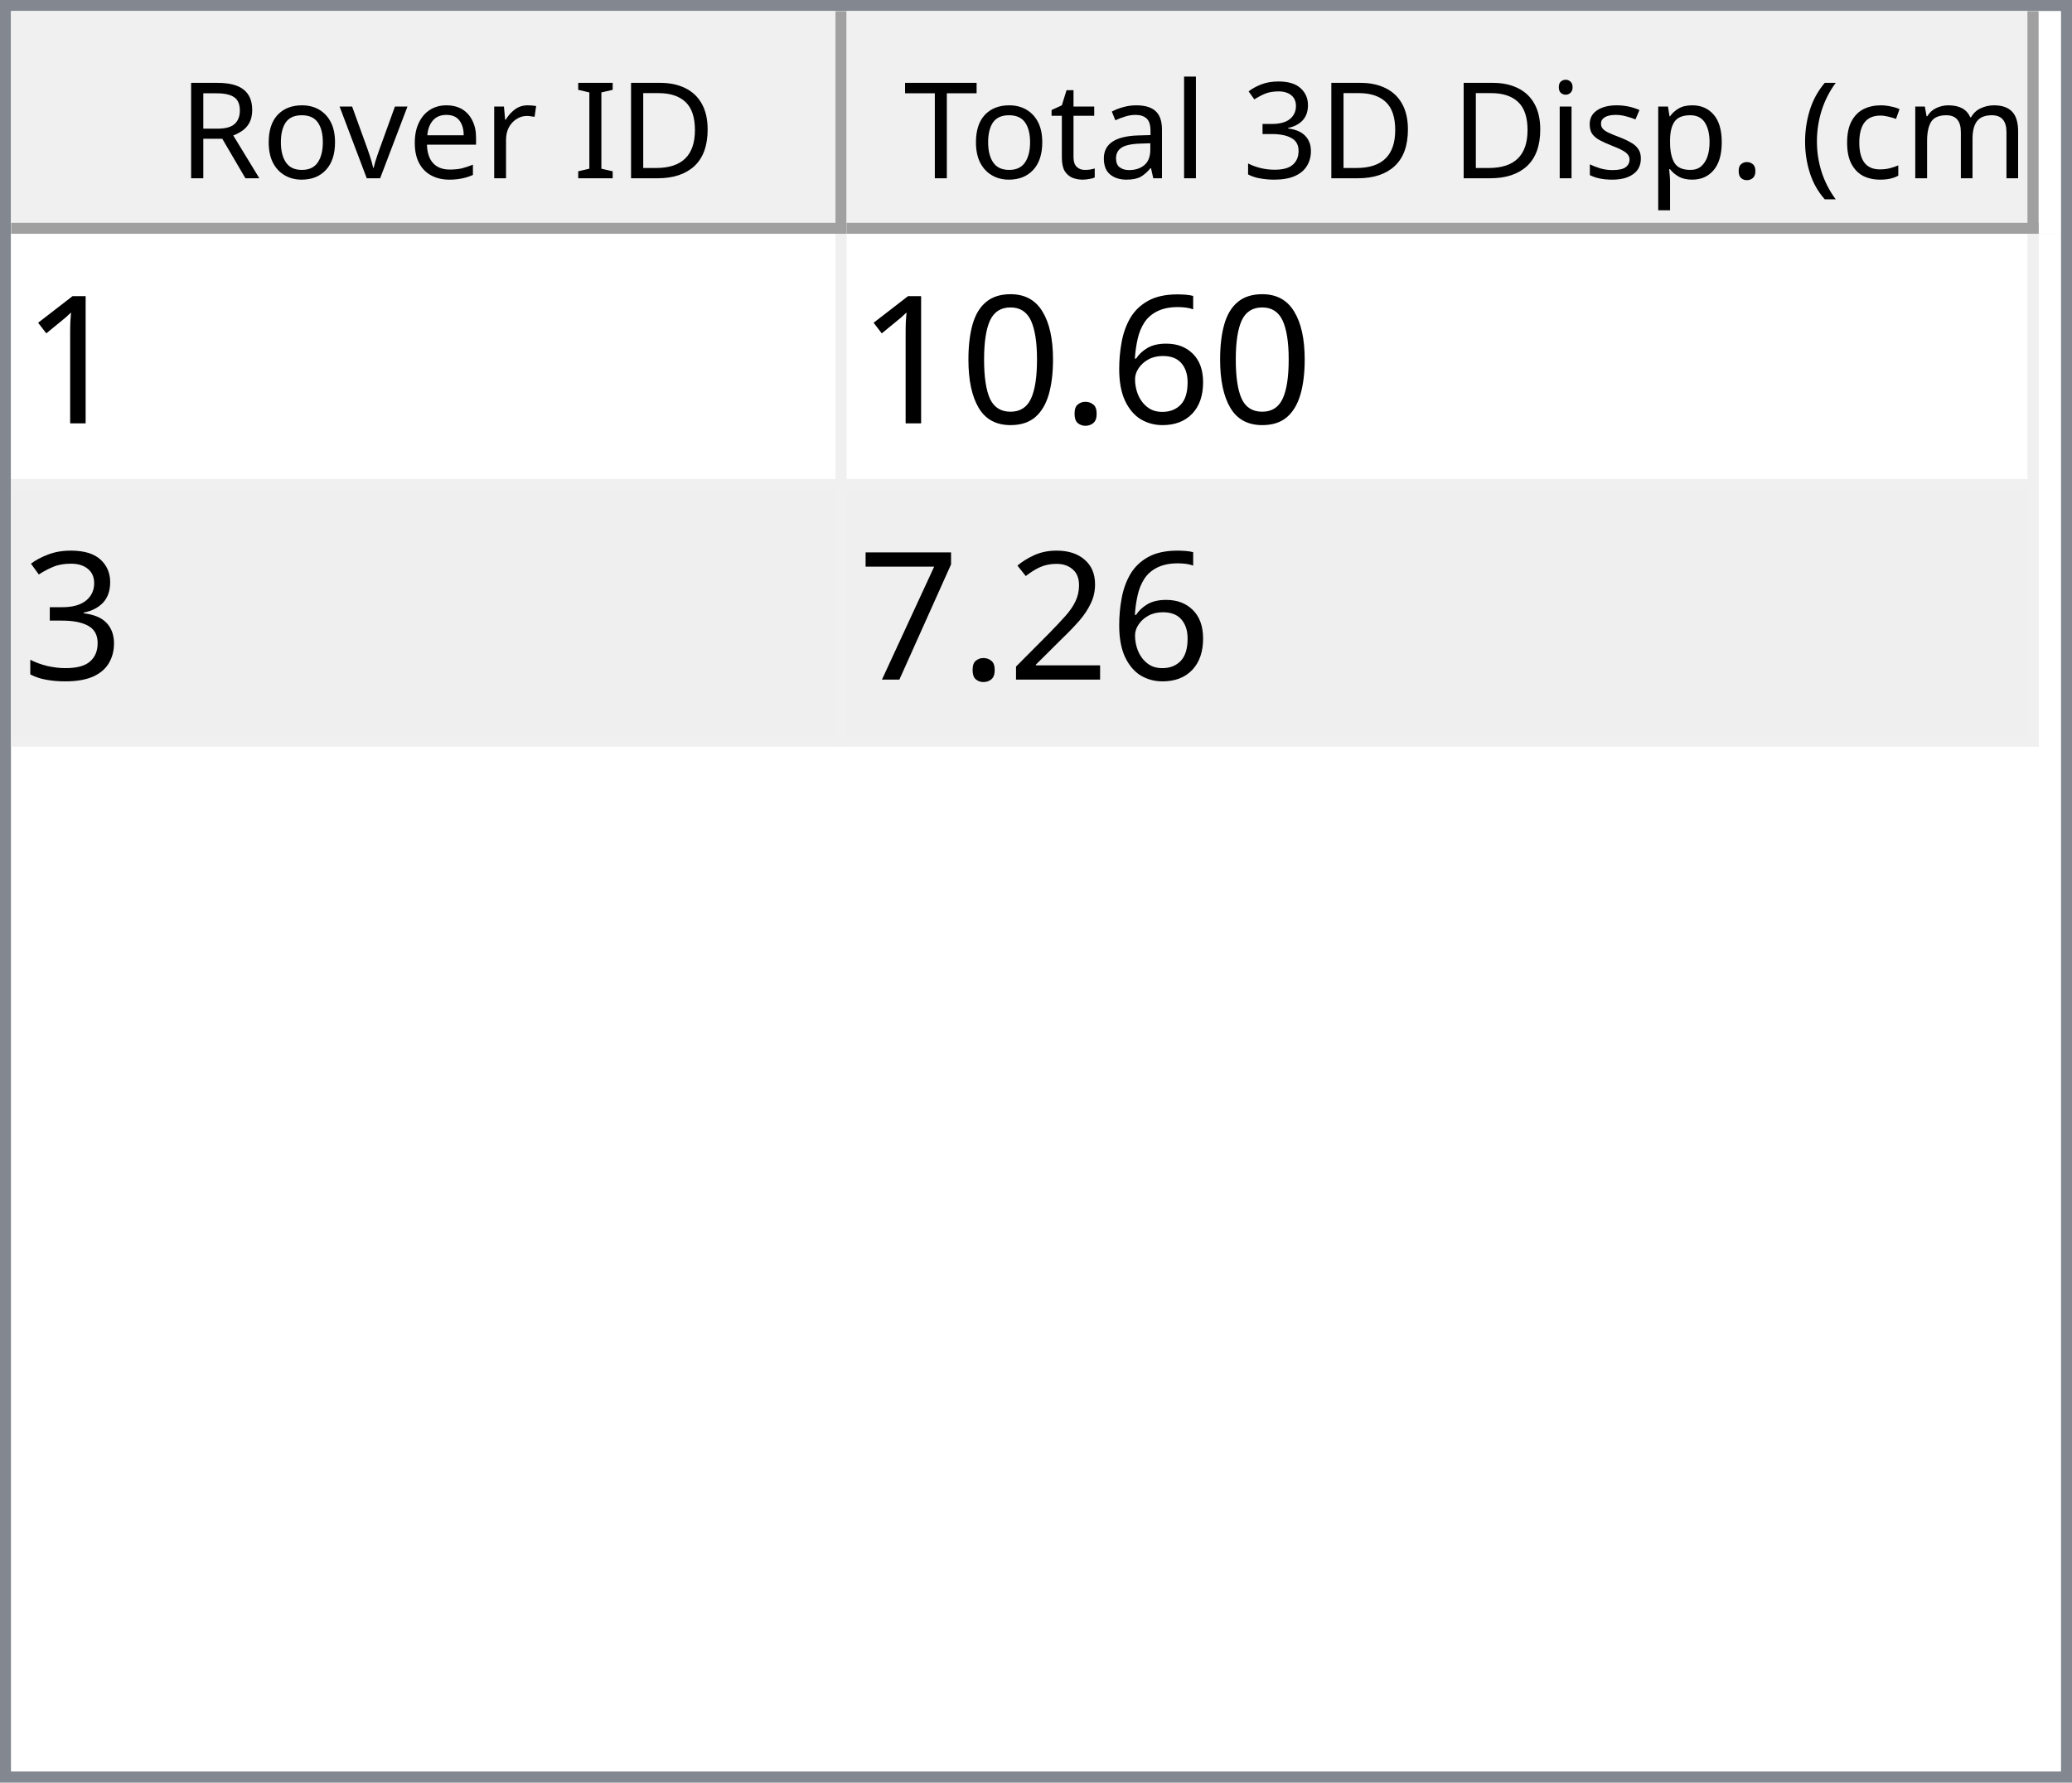
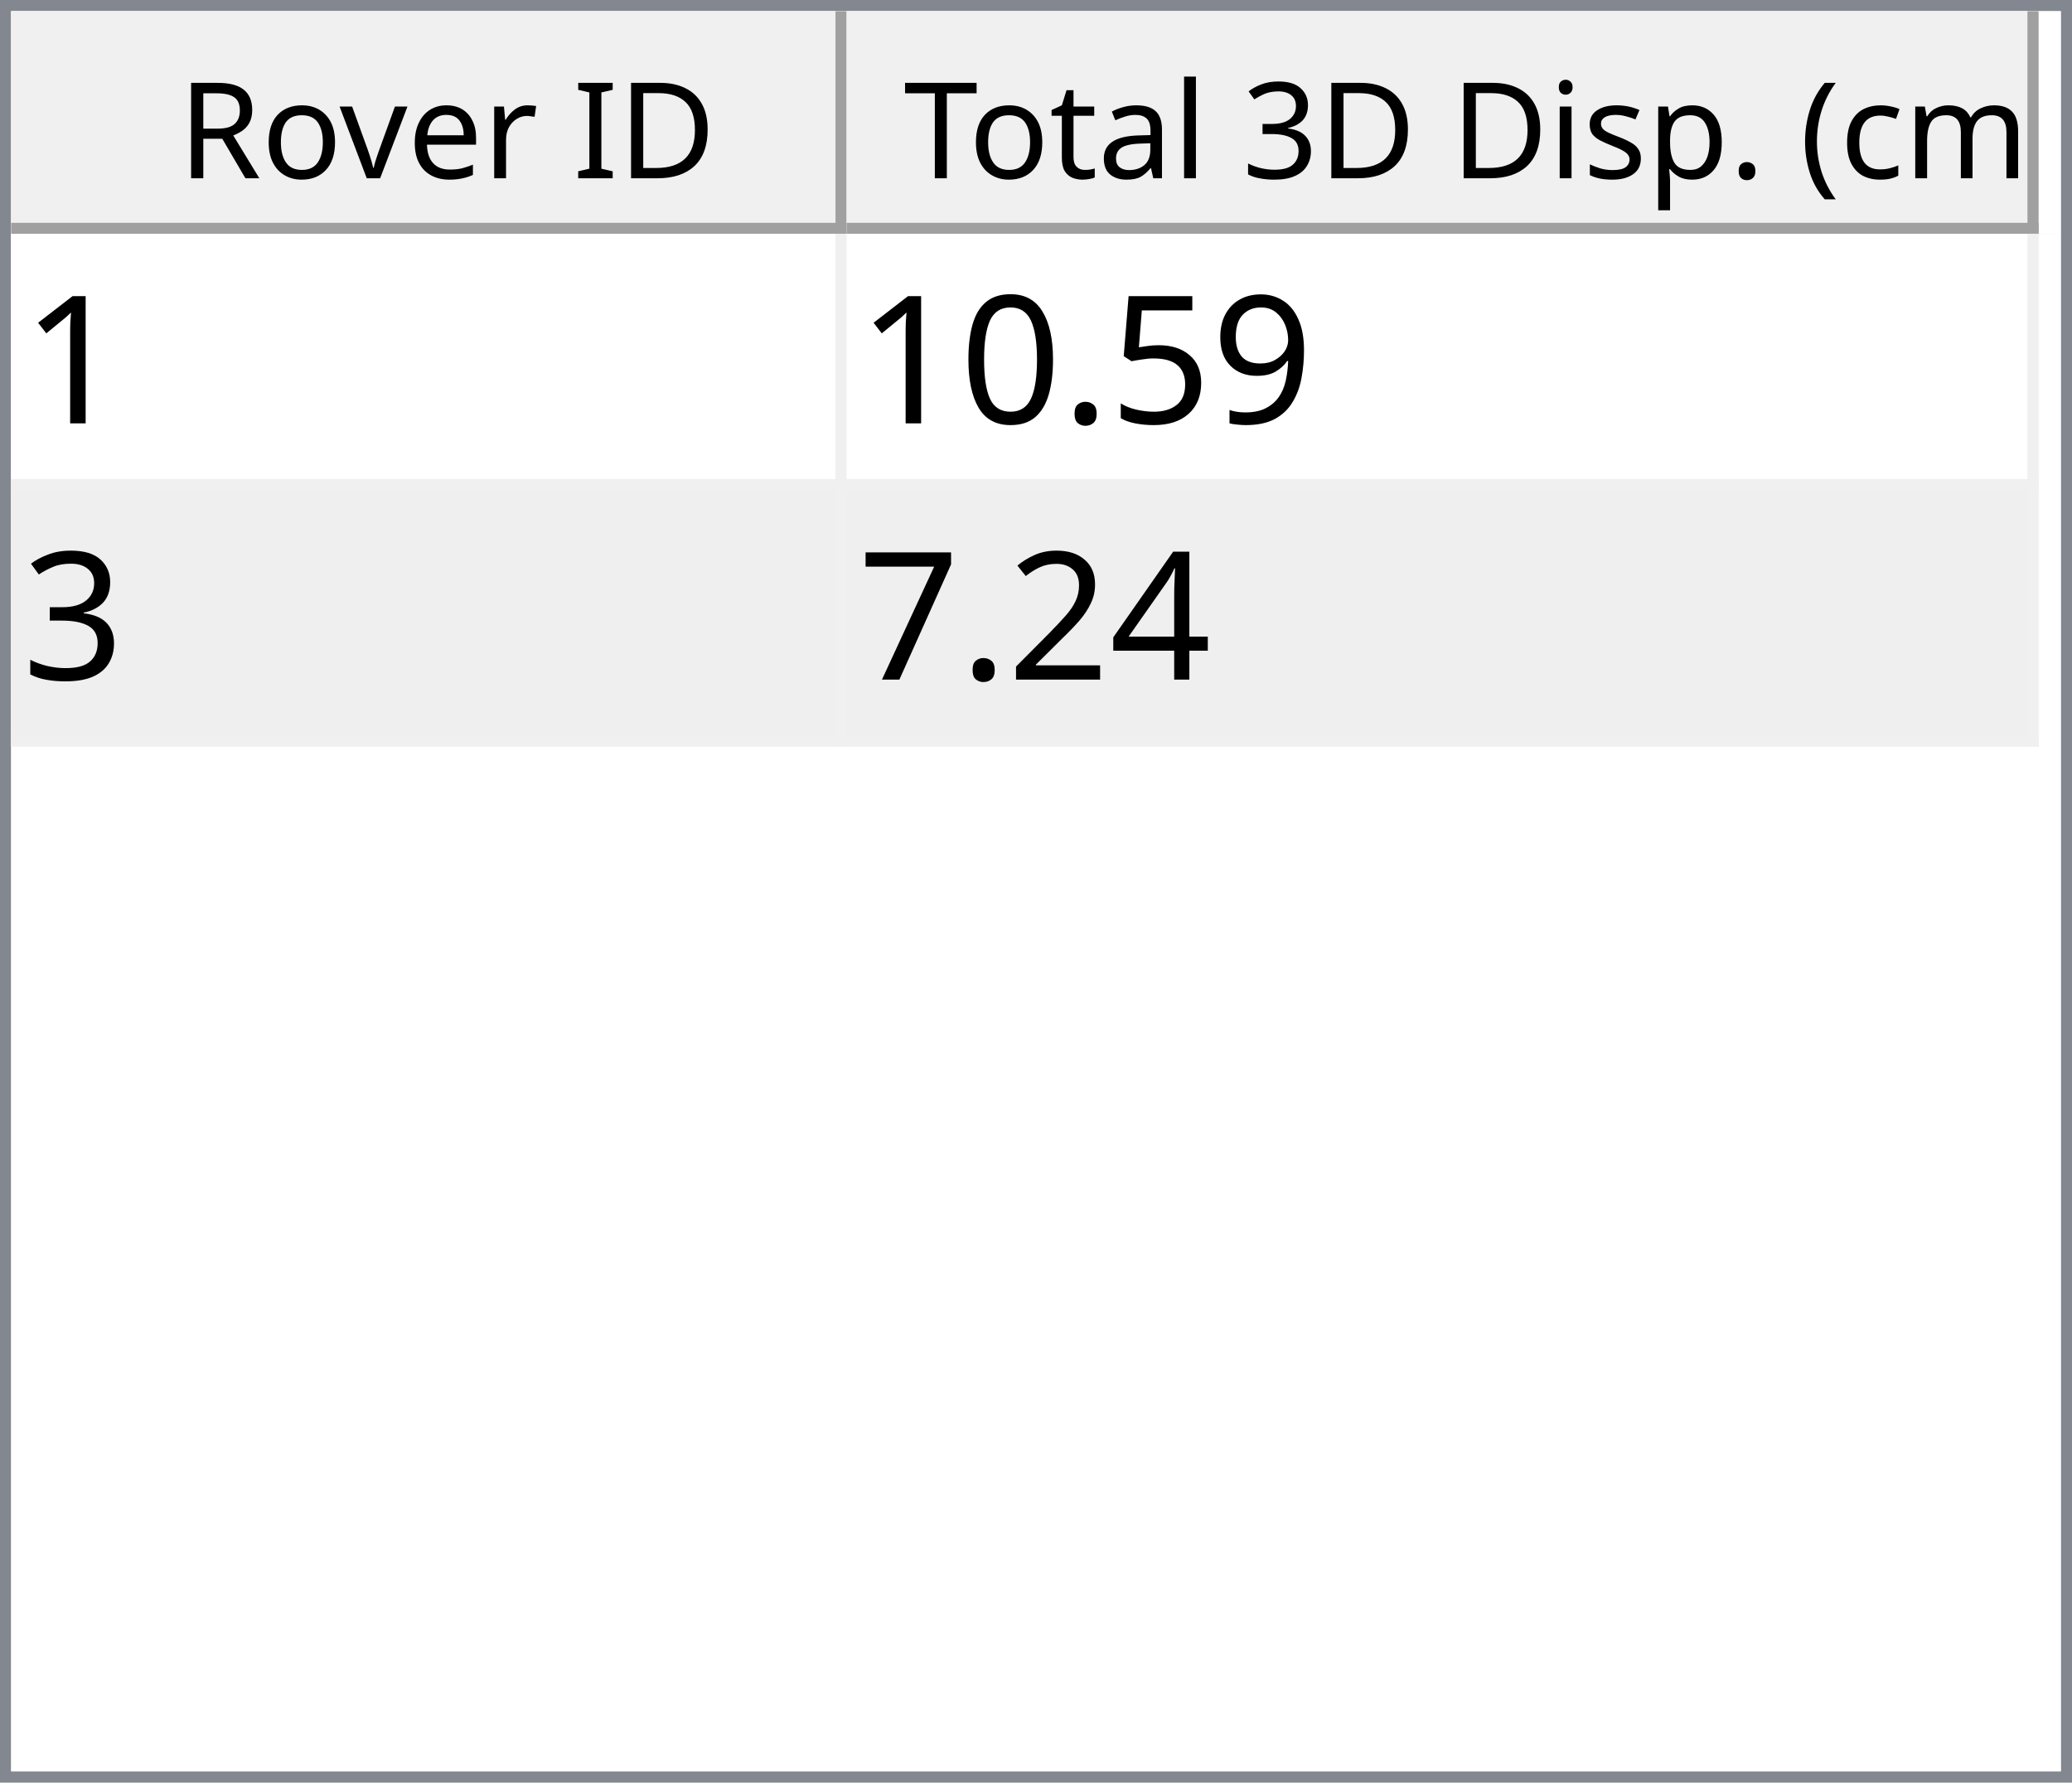
<svg xmlns="http://www.w3.org/2000/svg" style="fill-opacity:1; color-rendering:auto; color-interpolation:auto; text-rendering:auto; stroke:black; stroke-linecap:square; stroke-miterlimit:10; shape-rendering:auto; stroke-opacity:1; fill:black; stroke-dasharray:none; font-weight:normal; stroke-width:1; font-family:'Dialog'; font-style:normal; stroke-linejoin:miter; font-size:12px; stroke-dashoffset:0; image-rendering:auto;" width="186" height="160">
  <defs id="genericDefs" />
  <g>
    <defs id="defs1">
      <clipPath clipPathUnits="userSpaceOnUse" id="clipPath1">
        <path d="M0 0 L186 0 L186 160 L0 160 L0 0 Z" />
      </clipPath>
      <clipPath clipPathUnits="userSpaceOnUse" id="clipPath2">
        <path d="M0 0 L0 160 L186 160 L186 0 Z" />
      </clipPath>
      <clipPath clipPathUnits="userSpaceOnUse" id="clipPath3">
        <path d="M0 0 L0 20 L184 20 L184 0 Z" />
      </clipPath>
      <clipPath clipPathUnits="userSpaceOnUse" id="clipPath4">
        <path d="M0 0 L0 20 L75 20 L75 0 Z" />
      </clipPath>
      <clipPath clipPathUnits="userSpaceOnUse" id="clipPath5">
        <path d="M1 1 L1 19 L74 19 L74 1 Z" />
      </clipPath>
      <clipPath clipPathUnits="userSpaceOnUse" id="clipPath6">
        <path d="M0 0 L0 18 L73 18 L73 0 Z" />
      </clipPath>
      <clipPath clipPathUnits="userSpaceOnUse" id="clipPath7">
        <path d="M-0.5 -0.5 L-0.5 19.5 L74.5 19.5 L74.5 -0.5 Z" />
      </clipPath>
      <clipPath clipPathUnits="userSpaceOnUse" id="clipPath8">
        <path d="M0 0 L0 20 L107 20 L107 0 Z" />
      </clipPath>
      <clipPath clipPathUnits="userSpaceOnUse" id="clipPath9">
        <path d="M1 1 L1 19 L106 19 L106 1 Z" />
      </clipPath>
      <clipPath clipPathUnits="userSpaceOnUse" id="clipPath10">
        <path d="M0 0 L0 18 L105 18 L105 0 Z" />
      </clipPath>
      <clipPath clipPathUnits="userSpaceOnUse" id="clipPath11">
        <path d="M-0.5 -0.5 L-0.5 19.5 L106.5 19.5 L106.5 -0.5 Z" />
      </clipPath>
      <clipPath clipPathUnits="userSpaceOnUse" id="clipPath12">
        <path d="M0 0 L0 138 L184 138 L184 0 Z" />
      </clipPath>
      <clipPath clipPathUnits="userSpaceOnUse" id="clipPath13">
        <path d="M0 0 L0 46 L182 46 L182 0 Z" />
      </clipPath>
      <clipPath clipPathUnits="userSpaceOnUse" id="clipPath14">
        <path d="M-0.5 -0.5 L-0.5 45.5 L181.5 45.5 L181.5 -0.5 Z" />
      </clipPath>
      <clipPath clipPathUnits="userSpaceOnUse" id="clipPath15">
        <path d="M0 0 L0 22 L74 22 L74 0 Z" />
      </clipPath>
      <clipPath clipPathUnits="userSpaceOnUse" id="clipPath16">
        <path d="M0 0 L0 22 L106 22 L106 0 Z" />
      </clipPath>
      <font horiz-adv-x="64.551" id="font1">
        <font-face ascent="107.91" descent="25.098" units-per-em="100" style="font-style:normal; font-family:Segoe UI; font-weight:normal;" />
        <missing-glyph horiz-adv-x="64.551" d="M8.109 0 L8.109 68.266 L56.453 68.266 L56.453 0 L8.109 0 ZM15.328 7.234 L49.219 7.234 L49.219 61.031 L15.328 61.031 L15.328 7.234 Z" />
        <glyph unicode="D" horiz-adv-x="70.117" d="M9.188 0 L9.188 70.016 L28.516 70.016 Q65.531 70.016 65.531 35.891 Q65.531 19.672 55.25 9.836 Q44.969 0 27.734 0 L9.188 0 ZM17.391 62.594 L17.391 7.422 L27.828 7.422 Q41.609 7.422 49.273 14.797 Q56.938 22.172 56.938 35.688 Q56.938 62.594 28.328 62.594 L17.391 62.594 Z" />
        <glyph unicode="I" horiz-adv-x="26.611" d="M17.391 0 L9.188 0 L9.188 70.016 L17.391 70.016 L17.391 0 Z" />
        <glyph unicode=" " horiz-adv-x="27.393" d="" />
        <glyph unicode="r" horiz-adv-x="34.766" d="M34.188 41.891 Q32.078 43.5 28.125 43.5 Q23 43.5 19.555 38.672 Q16.109 33.844 16.109 25.484 L16.109 0 L8.109 0 L8.109 50 L16.109 50 L16.109 39.703 L16.312 39.703 Q18.016 44.969 21.531 47.922 Q25.047 50.875 29.391 50.875 Q32.516 50.875 34.188 50.203 L34.188 41.891 Z" />
        <glyph unicode="e" horiz-adv-x="52.295" d="M48.297 23 L12.984 23 Q13.188 14.656 17.484 10.109 Q21.781 5.562 29.297 5.562 Q37.75 5.562 44.828 11.141 L44.828 3.609 Q38.234 -1.172 27.391 -1.172 Q16.797 -1.172 10.742 5.641 Q4.688 12.453 4.688 24.812 Q4.688 36.469 11.305 43.82 Q17.922 51.172 27.734 51.172 Q37.547 51.172 42.922 44.828 Q48.297 38.484 48.297 27.203 L48.297 23 ZM40.094 29.781 Q40.047 36.719 36.75 40.578 Q33.453 44.438 27.594 44.438 Q21.922 44.438 17.969 40.383 Q14.016 36.328 13.094 29.781 L40.094 29.781 Z" />
        <glyph unicode="v" horiz-adv-x="47.9" d="M47.406 50 L27.484 0 L19.625 0 L0.688 50 L9.469 50 L22.172 13.672 Q23.578 9.672 23.922 6.688 L24.125 6.688 Q24.609 10.453 25.688 13.484 L38.969 50 L47.406 50 Z" />
        <glyph unicode="o" horiz-adv-x="58.594" d="M29 -1.172 Q17.922 -1.172 11.305 5.836 Q4.688 12.844 4.688 24.422 Q4.688 37.016 11.57 44.094 Q18.453 51.172 30.172 51.172 Q41.359 51.172 47.633 44.289 Q53.906 37.406 53.906 25.203 Q53.906 13.234 47.141 6.031 Q40.375 -1.172 29 -1.172 ZM29.594 44.438 Q21.875 44.438 17.383 39.188 Q12.891 33.938 12.891 24.703 Q12.891 15.828 17.43 10.695 Q21.969 5.562 29.594 5.562 Q37.359 5.562 41.531 10.594 Q45.703 15.625 45.703 24.906 Q45.703 34.281 41.531 39.359 Q37.359 44.438 29.594 44.438 Z" />
        <glyph unicode="R" horiz-adv-x="59.814" d="M59.375 0 L49.609 0 L37.891 19.625 Q36.281 22.359 34.766 24.289 Q33.25 26.219 31.664 27.438 Q30.078 28.656 28.25 29.219 Q26.422 29.781 24.125 29.781 L17.391 29.781 L17.391 0 L9.188 0 L9.188 70.016 L30.078 70.016 Q34.672 70.016 38.555 68.867 Q42.438 67.719 45.289 65.375 Q48.141 63.031 49.758 59.547 Q51.375 56.062 51.375 51.375 Q51.375 47.703 50.273 44.656 Q49.172 41.609 47.148 39.211 Q45.125 36.812 42.266 35.133 Q39.406 33.453 35.844 32.516 L35.844 32.328 Q37.594 31.547 38.891 30.547 Q40.188 29.547 41.359 28.18 Q42.531 26.812 43.68 25.078 Q44.828 23.344 46.234 21.047 L59.375 0 ZM17.391 62.594 L17.391 37.203 L28.516 37.203 Q31.594 37.203 34.203 38.133 Q36.812 39.062 38.719 40.797 Q40.625 42.531 41.703 45.047 Q42.781 47.562 42.781 50.688 Q42.781 56.297 39.141 59.445 Q35.5 62.594 28.609 62.594 L17.391 62.594 Z" />
        <glyph unicode=")" horiz-adv-x="30.176" d="M8.297 -15.922 L1.172 -15.922 Q16.406 2.344 16.406 26.812 Q16.406 51.469 1.078 70.016 L8.297 70.016 Q23.531 52.156 23.531 26.703 Q23.531 1.375 8.297 -15.922 Z" />
        <glyph unicode="m" horiz-adv-x="86.133" d="M79.109 0 L71.094 0 L71.094 28.719 Q71.094 37.016 68.531 40.727 Q65.969 44.438 59.906 44.438 Q54.781 44.438 51.195 39.75 Q47.609 35.062 47.609 28.516 L47.609 0 L39.594 0 L39.594 29.688 Q39.594 44.438 28.219 44.438 Q22.953 44.438 19.531 40.016 Q16.109 35.594 16.109 28.516 L16.109 0 L8.109 0 L8.109 50 L16.109 50 L16.109 42.094 L16.312 42.094 Q21.625 51.172 31.844 51.172 Q36.969 51.172 40.773 48.312 Q44.578 45.453 46 40.828 Q51.562 51.172 62.594 51.172 Q79.109 51.172 79.109 30.812 L79.109 0 Z" />
        <glyph unicode="c" horiz-adv-x="46.191" d="M42.188 2.297 Q36.422 -1.172 28.516 -1.172 Q17.828 -1.172 11.258 5.789 Q4.688 12.75 4.688 23.828 Q4.688 36.188 11.766 43.68 Q18.844 51.172 30.672 51.172 Q37.25 51.172 42.281 48.734 L42.281 40.531 Q36.719 44.438 30.375 44.438 Q22.703 44.438 17.797 38.945 Q12.891 33.453 12.891 24.516 Q12.891 15.719 17.508 10.641 Q22.125 5.562 29.891 5.562 Q36.422 5.562 42.188 9.906 L42.188 2.297 Z" />
        <glyph unicode="(" horiz-adv-x="30.176" d="M29.109 -15.922 L21.969 -15.922 Q6.844 1.375 6.844 26.703 Q6.844 52.156 21.969 70.016 L29.203 70.016 Q13.875 51.469 13.875 26.812 Q13.875 2.344 29.109 -15.922 Z" />
        <glyph unicode="." horiz-adv-x="21.68" d="M10.891 -1.078 Q8.641 -1.078 7.055 0.539 Q5.469 2.156 5.469 4.391 Q5.469 6.641 7.055 8.273 Q8.641 9.906 10.891 9.906 Q13.188 9.906 14.797 8.273 Q16.406 6.641 16.406 4.391 Q16.406 2.156 14.797 0.539 Q13.188 -1.078 10.891 -1.078 Z" />
        <glyph unicode="p" horiz-adv-x="58.789" d="M16.312 7.234 L16.109 7.234 L16.109 -23 L8.109 -23 L8.109 50 L16.109 50 L16.109 41.219 L16.312 41.219 Q22.219 51.172 33.594 51.172 Q43.266 51.172 48.688 44.461 Q54.109 37.75 54.109 26.469 Q54.109 13.922 48 6.375 Q41.891 -1.172 31.297 -1.172 Q21.578 -1.172 16.312 7.234 ZM16.109 27.391 L16.109 20.406 Q16.109 14.203 20.141 9.883 Q24.172 5.562 30.375 5.562 Q37.641 5.562 41.773 11.133 Q45.906 16.703 45.906 26.609 Q45.906 34.969 42.047 39.703 Q38.188 44.438 31.594 44.438 Q24.609 44.438 20.359 39.578 Q16.109 34.719 16.109 27.391 Z" />
        <glyph unicode="s" horiz-adv-x="42.432" d="M5.078 1.812 L5.078 10.406 Q11.625 5.562 19.484 5.562 Q30.031 5.562 30.031 12.594 Q30.031 14.594 29.125 15.992 Q28.219 17.391 26.68 18.461 Q25.141 19.531 23.07 20.383 Q21 21.234 18.609 22.172 Q15.281 23.484 12.766 24.828 Q10.25 26.172 8.57 27.859 Q6.891 29.547 6.031 31.695 Q5.172 33.844 5.172 36.719 Q5.172 40.234 6.789 42.945 Q8.406 45.656 11.086 47.484 Q13.766 49.312 17.211 50.242 Q20.656 51.172 24.312 51.172 Q30.812 51.172 35.938 48.922 L35.938 40.828 Q30.422 44.438 23.25 44.438 Q21 44.438 19.195 43.922 Q17.391 43.406 16.094 42.477 Q14.797 41.547 14.086 40.258 Q13.375 38.969 13.375 37.406 Q13.375 35.453 14.086 34.133 Q14.797 32.812 16.164 31.789 Q17.531 30.766 19.484 29.938 Q21.438 29.109 23.922 28.125 Q27.25 26.859 29.883 25.516 Q32.516 24.172 34.375 22.484 Q36.234 20.797 37.234 18.602 Q38.234 16.406 38.234 13.375 Q38.234 9.672 36.602 6.938 Q34.969 4.203 32.234 2.398 Q29.5 0.594 25.93 -0.289 Q22.359 -1.172 18.453 -1.172 Q10.75 -1.172 5.078 1.812 Z" />
        <glyph unicode="i" horiz-adv-x="24.219" d="M12.203 62.703 Q10.062 62.703 8.547 64.164 Q7.031 65.625 7.031 67.875 Q7.031 70.125 8.547 71.609 Q10.062 73.094 12.203 73.094 Q14.406 73.094 15.945 71.609 Q17.484 70.125 17.484 67.875 Q17.484 65.719 15.945 64.211 Q14.406 62.703 12.203 62.703 ZM16.109 0 L8.109 0 L8.109 50 L16.109 50 L16.109 0 Z" />
        <glyph unicode="3" horiz-adv-x="53.906" d="M46.531 19.828 Q46.531 15.094 44.75 11.211 Q42.969 7.328 39.719 4.57 Q36.469 1.812 31.93 0.297 Q27.391 -1.219 21.922 -1.219 Q11.922 -1.219 6 2.594 L6 11.188 Q13.094 5.609 22.219 5.609 Q25.875 5.609 28.828 6.539 Q31.781 7.469 33.906 9.227 Q36.031 10.984 37.18 13.477 Q38.328 15.969 38.328 19.094 Q38.328 32.812 18.797 32.812 L12.984 32.812 L12.984 39.594 L18.5 39.594 Q35.797 39.594 35.797 52.484 Q35.797 64.406 22.609 64.406 Q15.188 64.406 8.688 59.422 L8.688 67.188 Q15.375 71.188 24.609 71.188 Q29 71.188 32.57 69.969 Q36.141 68.75 38.68 66.555 Q41.219 64.359 42.609 61.281 Q44 58.203 44 54.5 Q44 40.672 30.031 36.719 L30.031 36.531 Q33.594 36.141 36.625 34.797 Q39.656 33.453 41.852 31.305 Q44.047 29.156 45.289 26.25 Q46.531 23.344 46.531 19.828 Z" />
        <glyph unicode="l" horiz-adv-x="24.219" d="M16.109 0 L8.109 0 L8.109 74.031 L16.109 74.031 L16.109 0 Z" />
        <glyph unicode="a" horiz-adv-x="50.879" d="M43.891 0 L35.891 0 L35.891 7.812 L35.688 7.812 Q30.469 -1.172 20.312 -1.172 Q12.844 -1.172 8.617 2.781 Q4.391 6.734 4.391 13.281 Q4.391 27.297 20.906 29.594 L35.891 31.688 Q35.891 44.438 25.594 44.438 Q16.547 44.438 9.281 38.281 L9.281 46.484 Q16.656 51.172 26.266 51.172 Q43.891 51.172 43.891 32.516 L43.891 0 ZM35.891 25.297 L23.828 23.641 Q18.266 22.859 15.43 20.875 Q12.594 18.891 12.594 13.875 Q12.594 10.203 15.211 7.883 Q17.828 5.562 22.172 5.562 Q28.125 5.562 32.008 9.742 Q35.891 13.922 35.891 20.312 L35.891 25.297 Z" />
        <glyph unicode="t" horiz-adv-x="33.887" d="M31.297 0.484 Q28.469 -1.078 23.828 -1.078 Q10.688 -1.078 10.688 13.578 L10.688 43.172 L2.094 43.172 L2.094 50 L10.688 50 L10.688 62.203 L18.703 64.797 L18.703 50 L31.297 50 L31.297 43.172 L18.703 43.172 L18.703 14.984 Q18.703 9.969 20.414 7.82 Q22.125 5.672 26.078 5.672 Q29.109 5.672 31.297 7.328 L31.297 0.484 Z" />
        <glyph unicode="T" horiz-adv-x="52.393" d="M50.594 62.594 L30.375 62.594 L30.375 0 L22.172 0 L22.172 62.594 L2 62.594 L2 70.016 L50.594 70.016 L50.594 62.594 Z" />
      </font>
      <font horiz-adv-x="75.0" id="font2">
        <font-face ascent="100.537" descent="21.973" units-per-em="100" style="font-style:normal; font-family:sans-serif; font-weight:normal;" />
        <missing-glyph horiz-adv-x="75.0" d="M12.5 0 L12.5 62.5 L62.5 62.5 L62.5 0 L12.5 0 ZM14.062 1.562 L60.938 1.562 L60.938 60.938 L14.062 60.938 L14.062 1.562 Z" />
        <glyph unicode="1" horiz-adv-x="55.615" d="M37.25 0 L28.469 0 L28.469 56 Q25.297 52.984 20.141 49.953 Q14.984 46.922 10.891 45.406 L10.891 53.906 Q18.266 57.375 23.781 62.305 Q29.297 67.234 31.594 71.875 L37.25 71.875 L37.25 0 Z" />
-         <glyph unicode="6" horiz-adv-x="55.615" d="M49.75 54.047 L41.016 53.375 Q39.844 58.547 37.703 60.891 Q34.125 64.656 28.906 64.656 Q24.703 64.656 21.531 62.312 Q17.391 59.281 14.992 53.469 Q12.594 47.656 12.5 36.922 Q15.672 41.75 20.266 44.094 Q24.859 46.438 29.891 46.438 Q38.672 46.438 44.852 39.969 Q51.031 33.5 51.031 23.25 Q51.031 16.5 48.125 10.719 Q45.219 4.938 40.141 1.859 Q35.062 -1.219 28.609 -1.219 Q17.625 -1.219 10.695 6.859 Q3.766 14.938 3.766 33.5 Q3.766 54.25 11.422 63.672 Q18.109 71.875 29.438 71.875 Q37.891 71.875 43.289 67.141 Q48.688 62.406 49.75 54.047 ZM13.875 23.188 Q13.875 18.656 15.797 14.508 Q17.719 10.359 21.188 8.18 Q24.656 6 28.469 6 Q34.031 6 38.039 10.492 Q42.047 14.984 42.047 22.703 Q42.047 30.125 38.086 34.398 Q34.125 38.672 28.125 38.672 Q22.172 38.672 18.023 34.398 Q13.875 30.125 13.875 23.188 Z" />
+         <glyph unicode="9" horiz-adv-x="55.615" d="M5.469 16.547 L13.922 17.328 Q14.984 11.375 18.016 8.688 Q21.047 6 25.781 6 Q29.828 6 32.883 7.859 Q35.938 9.719 37.891 12.82 Q39.844 15.922 41.164 21.195 Q42.484 26.469 42.484 31.938 Q42.484 32.516 42.438 33.688 Q39.797 29.5 35.234 26.883 Q30.672 24.266 25.344 24.266 Q16.453 24.266 10.305 30.711 Q4.156 37.156 4.156 47.703 Q4.156 58.594 10.578 65.234 Q17 71.875 26.656 71.875 Q33.641 71.875 39.43 68.117 Q45.219 64.359 48.219 57.398 Q51.219 50.438 51.219 37.25 Q51.219 23.531 48.242 15.406 Q45.266 7.281 39.383 3.031 Q33.5 -1.219 25.594 -1.219 Q17.188 -1.219 11.867 3.445 Q6.547 8.109 5.469 16.547 ZM41.453 48.141 Q41.453 55.719 37.43 60.156 Q33.406 64.594 27.734 64.594 Q21.875 64.594 17.531 59.812 Q13.188 55.031 13.188 47.406 Q13.188 40.578 17.312 36.305 Q21.438 32.031 27.484 32.031 Q33.594 32.031 37.523 36.305 Q41.453 40.578 41.453 48.141 Z" />
+         <glyph unicode="5" horiz-adv-x="55.615" d="M4.156 18.75 L13.375 19.531 Q14.406 12.797 18.141 9.398 Q21.875 6 27.156 6 Q33.5 6 37.891 10.789 Q42.281 15.578 42.281 23.484 Q42.281 31 38.062 35.352 Q33.844 39.703 27 39.703 Q22.75 39.703 19.336 37.773 Q15.922 35.844 13.969 32.766 L5.719 33.844 L12.641 70.609 L48.25 70.609 L48.25 62.203 L19.672 62.203 L15.828 42.969 Q22.266 47.469 29.344 47.469 Q38.719 47.469 45.164 40.969 Q51.609 34.469 51.609 24.266 Q51.609 14.547 45.953 7.469 Q39.062 -1.219 27.156 -1.219 Q17.391 -1.219 11.211 4.25 Q5.031 9.719 4.156 18.75 Z" />
        <glyph unicode="." horiz-adv-x="27.783" d="M9.078 0 L9.078 10.016 L19.094 10.016 L19.094 0 L9.078 0 Z" />
        <glyph unicode="0" horiz-adv-x="55.615" d="M4.156 35.297 Q4.156 48 6.766 55.742 Q9.375 63.484 14.523 67.68 Q19.672 71.875 27.484 71.875 Q33.25 71.875 37.594 69.555 Q41.938 67.234 44.773 62.867 Q47.609 58.5 49.219 52.227 Q50.828 45.953 50.828 35.297 Q50.828 22.703 48.242 14.969 Q45.656 7.234 40.508 3.008 Q35.359 -1.219 27.484 -1.219 Q17.141 -1.219 11.234 6.203 Q4.156 15.141 4.156 35.297 ZM13.188 35.297 Q13.188 17.672 17.312 11.836 Q21.438 6 27.484 6 Q33.547 6 37.672 11.859 Q41.797 17.719 41.797 35.297 Q41.797 52.984 37.672 58.789 Q33.547 64.594 27.391 64.594 Q21.344 64.594 17.719 59.469 Q13.188 52.938 13.188 35.297 Z" />
        <glyph unicode="3" horiz-adv-x="55.615" d="M4.203 18.891 L12.984 20.062 Q14.5 12.594 18.141 9.297 Q21.781 6 27 6 Q33.203 6 37.477 10.297 Q41.75 14.594 41.75 20.953 Q41.75 27 37.797 30.93 Q33.844 34.859 27.734 34.859 Q25.25 34.859 21.531 33.891 L22.516 41.609 Q23.391 41.5 23.922 41.5 Q29.547 41.5 34.039 44.43 Q38.531 47.359 38.531 53.469 Q38.531 58.297 35.258 61.477 Q31.984 64.656 26.812 64.656 Q21.688 64.656 18.266 61.43 Q14.844 58.203 13.875 51.766 L5.078 53.328 Q6.688 62.156 12.398 67.016 Q18.109 71.875 26.609 71.875 Q32.469 71.875 37.398 69.359 Q42.328 66.844 44.945 62.5 Q47.562 58.156 47.562 53.266 Q47.562 48.641 45.07 44.828 Q42.578 41.016 37.703 38.766 Q44.047 37.312 47.562 32.695 Q51.078 28.078 51.078 21.141 Q51.078 11.766 44.242 5.25 Q37.406 -1.266 26.953 -1.266 Q17.531 -1.266 11.305 4.352 Q5.078 9.969 4.203 18.891 Z" />
+         <glyph unicode="4" horiz-adv-x="55.615" d="M32.328 0 L32.328 17.141 L1.266 17.141 L1.266 25.203 L33.938 71.578 L41.109 71.578 L41.109 25.203 L50.781 25.203 L50.781 17.141 L41.109 17.141 L41.109 0 L32.328 0 ZM32.328 25.203 L32.328 57.469 L9.906 25.203 L32.328 25.203 Z" />
        <glyph unicode="2" horiz-adv-x="55.615" d="M50.344 8.453 L50.344 0 L3.031 0 Q2.938 3.172 4.047 6.109 Q5.859 10.938 9.836 15.625 Q13.812 20.312 21.344 26.469 Q33.016 36.031 37.117 41.625 Q41.219 47.219 41.219 52.203 Q41.219 57.422 37.477 61.008 Q33.734 64.594 27.734 64.594 Q21.391 64.594 17.578 60.789 Q13.766 56.984 13.719 50.25 L4.688 51.172 Q5.609 61.281 11.664 66.578 Q17.719 71.875 27.938 71.875 Q38.234 71.875 44.242 66.164 Q50.25 60.453 50.25 52 Q50.25 47.703 48.492 43.555 Q46.734 39.406 42.656 34.812 Q38.578 30.219 29.109 22.219 Q21.188 15.578 18.945 13.211 Q16.703 10.844 15.234 8.453 L50.344 8.453 Z" />
        <glyph unicode="7" horiz-adv-x="55.615" d="M4.734 62.203 L4.734 70.656 L51.078 70.656 L51.078 63.812 Q44.234 56.547 37.523 44.484 Q30.812 32.422 27.156 19.672 Q24.516 10.688 23.781 0 L14.75 0 Q14.891 8.453 18.062 20.414 Q21.234 32.375 27.172 43.484 Q33.109 54.594 39.797 62.203 L4.734 62.203 Z" />
      </font>
    </defs>
    <g style="fill:white; stroke:white;">
      <rect x="0" y="0" width="186" style="clip-path:url(#clipPath1); stroke:none;" height="160" />
    </g>
    <g style="fill:white; text-rendering:optimizeSpeed; color-rendering:optimizeSpeed; image-rendering:optimizeSpeed; shape-rendering:crispEdges; stroke:white; color-interpolation:sRGB;">
      <rect x="0" width="186" height="160" y="0" style="stroke:none;" />
      <path style="stroke:none;" d="M0 160 L186 160 L186 0 L0 0 Z" />
    </g>
    <g style="fill:rgb(240,240,240); font-family:'Segoe UI'; stroke:rgb(240,240,240);">
      <rect x="0" y="0" width="186" style="clip-path:url(#clipPath2); stroke:none;" height="160" />
    </g>
    <g style="fill:rgb(130,135,144); font-family:'Segoe UI'; stroke:rgb(130,135,144);">
      <path d="M0 0 L186 0 L186 160 L0 160 L0 0 ZM1 1 L185 1 L185 159 L1 159 L1 1 Z" style="fill-rule:evenodd; clip-path:url(#clipPath2); stroke:none;" />
    </g>
    <g style="fill:white; font-family:'Segoe UI'; stroke:white;" transform="translate(1,1)">
      <rect x="0" y="0" width="184" style="clip-path:url(#clipPath3); stroke:none;" height="20" />
    </g>
    <g style="fill:rgb(240,240,240); font-family:'Segoe UI'; stroke:rgb(240,240,240);" transform="translate(1,1)">
      <rect x="0" y="0" width="75" style="clip-path:url(#clipPath4); stroke:none;" height="20" />
    </g>
    <g style="font-family:'Segoe UI';" transform="translate(2,2)">
      <text x="14" xml:space="preserve" y="14" style="clip-path:url(#clipPath6); stroke:none;">Rover ID</text>
    </g>
    <g style="fill:rgb(160,160,160); font-family:'Segoe UI'; stroke:rgb(160,160,160); stroke-linejoin:bevel;" transform="translate(1.5,1.5)">
      <line x1="74" x2="74" y1="0" style="fill:none; clip-path:url(#clipPath7);" y2="19" />
    </g>
    <g style="fill:rgb(160,160,160); font-family:'Segoe UI'; stroke:rgb(160,160,160); stroke-linejoin:bevel;" transform="matrix(1,0,0,1,1,1) translate(0.5,0.5)">
      <line x1="0" x2="74" y1="19" style="fill:none; clip-path:url(#clipPath7);" y2="19" />
    </g>
    <g style="fill:rgb(240,240,240); font-family:'Segoe UI'; stroke:rgb(240,240,240);" transform="translate(76,1)">
      <rect x="0" y="0" width="107" style="clip-path:url(#clipPath8); stroke:none;" height="20" />
    </g>
    <g style="font-family:'Segoe UI';" transform="translate(77,2)">
      <text x="1" xml:space="preserve" y="14" style="clip-path:url(#clipPath10); stroke:none;"> Total 3D Disp. (cm)</text>
    </g>
    <g style="fill:rgb(160,160,160); font-family:'Segoe UI'; stroke:rgb(160,160,160); stroke-linejoin:bevel;" transform="translate(76.5,1.5)">
      <line x1="106" x2="106" y1="0" style="fill:none; clip-path:url(#clipPath11);" y2="19" />
    </g>
    <g style="fill:rgb(160,160,160); font-family:'Segoe UI'; stroke:rgb(160,160,160); stroke-linejoin:bevel;" transform="matrix(1,0,0,1,76,1) translate(0.5,0.5)">
      <line x1="0" x2="106" y1="19" style="fill:none; clip-path:url(#clipPath11);" y2="19" />
    </g>
    <g style="fill:white; font-family:'Segoe UI'; stroke:white;" transform="translate(1,21)">
      <rect x="0" y="0" width="184" style="clip-path:url(#clipPath12); stroke:none;" height="138" />
    </g>
    <g style="fill:rgb(240,240,240); font-size:16px; font-family:sans-serif; stroke:rgb(240,240,240);" transform="translate(1,21)">
      <rect x="0" y="0" width="182" style="clip-path:url(#clipPath13); stroke:none;" height="46" />
      <line transform="translate(0.5,0.5)" x1="0" x2="181" y1="22" style="clip-path:url(#clipPath14); fill:none; stroke-linejoin:bevel;" y2="22" />
    </g>
    <g transform="matrix(1,0,0,1,1,21) translate(0.5,0.5)" style="fill:rgb(240,240,240); font-size:16px; font-family:sans-serif; stroke:rgb(240,240,240); stroke-linejoin:bevel;">
      <line x1="0" x2="181" y1="45" style="fill:none; clip-path:url(#clipPath14);" y2="45" />
    </g>
    <g transform="matrix(1,0,0,1,1,21) translate(0.5,0.5)" style="fill:rgb(240,240,240); font-size:16px; font-family:sans-serif; stroke:rgb(240,240,240); stroke-linejoin:bevel;">
      <line x1="74" x2="74" y1="0" style="fill:none; clip-path:url(#clipPath14);" y2="45" />
    </g>
    <g transform="matrix(1,0,0,1,1,21) translate(0.5,0.5)" style="fill:rgb(240,240,240); font-size:16px; font-family:sans-serif; stroke:rgb(240,240,240); stroke-linejoin:bevel;">
      <line x1="181" x2="181" y1="0" style="fill:none; clip-path:url(#clipPath14);" y2="45" />
    </g>
    <g style="fill:white; font-size:16px; font-family:sans-serif; stroke:white;" transform="matrix(1,0,0,1,1,21)">
      <rect x="0" y="0" width="74" style="clip-path:url(#clipPath15); stroke:none;" height="22" />
      <text x="1" y="17" style="fill:black; clip-path:url(#clipPath15); stroke:none;" xml:space="preserve">1</text>
    </g>
    <g style="fill:white; font-size:16px; font-family:sans-serif; stroke:white;" transform="matrix(1,0,0,1,1,21) translate(75,0)">
      <rect x="0" y="0" width="106" style="clip-path:url(#clipPath16); stroke:none;" height="22" />
-       <text x="1" y="17" style="fill:black; clip-path:url(#clipPath16); stroke:none;" xml:space="preserve">10.60</text>
+       <text x="1" y="17" style="fill:black; clip-path:url(#clipPath16); stroke:none;" xml:space="preserve">10.59</text>
    </g>
    <g style="fill:rgb(239,239,239); font-size:16px; font-family:sans-serif; stroke:rgb(239,239,239);" transform="matrix(1,0,0,1,1,21) translate(0,23)">
      <rect x="0" y="0" width="74" style="clip-path:url(#clipPath15); stroke:none;" height="22" />
      <text x="1" y="17" style="fill:black; clip-path:url(#clipPath15); stroke:none;" xml:space="preserve">3</text>
    </g>
    <g style="fill:rgb(239,239,239); font-size:16px; font-family:sans-serif; stroke:rgb(239,239,239);" transform="matrix(1,0,0,1,1,21) translate(75,23)">
      <rect x="0" y="0" width="106" style="clip-path:url(#clipPath16); stroke:none;" height="22" />
-       <text x="1" y="17" style="fill:black; clip-path:url(#clipPath16); stroke:none;" xml:space="preserve">7.26</text>
+       <text x="1" y="17" style="fill:black; clip-path:url(#clipPath16); stroke:none;" xml:space="preserve">7.24</text>
    </g>
  </g>
</svg>
